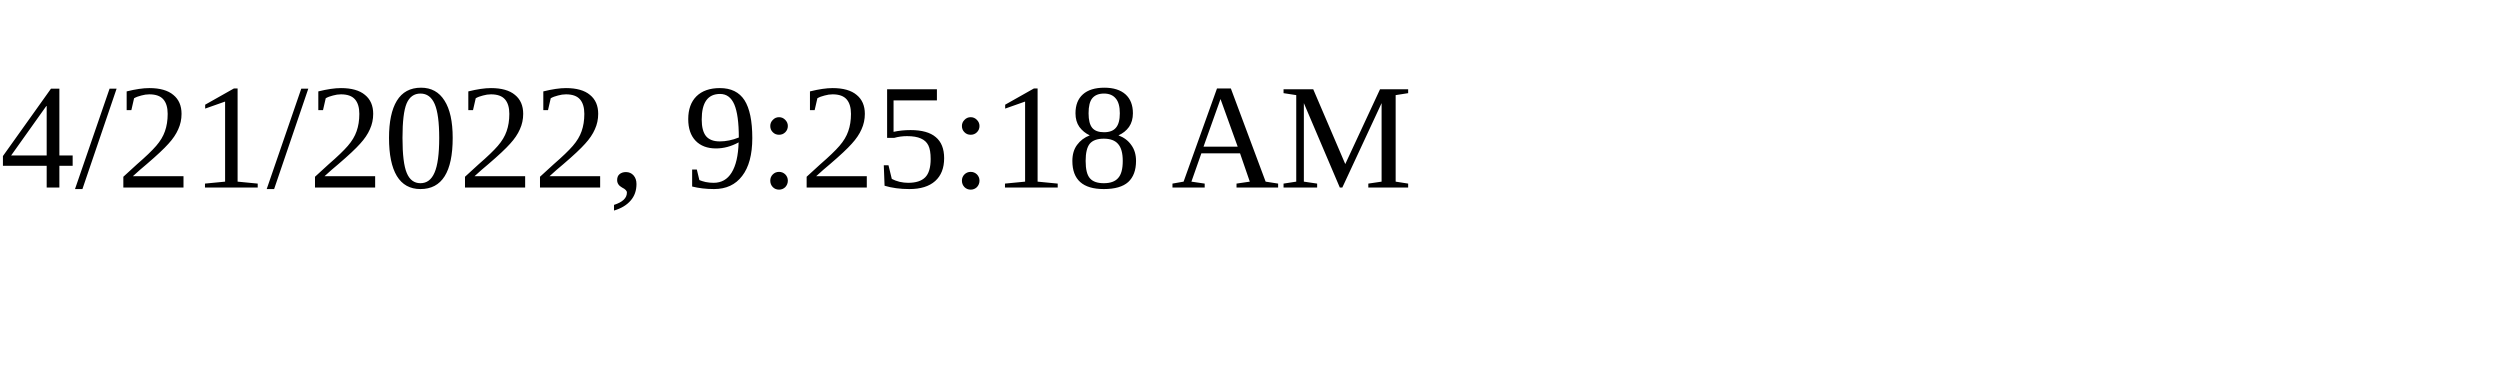
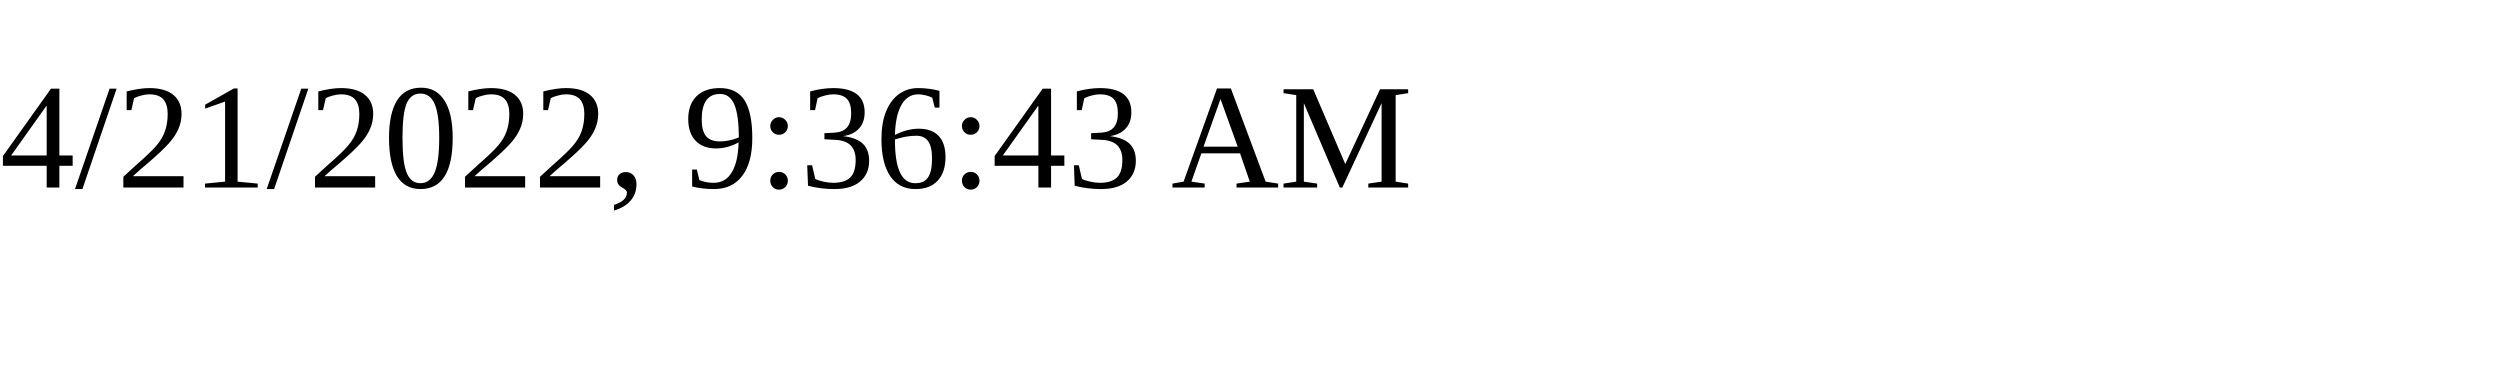
<svg xmlns="http://www.w3.org/2000/svg" height="30" width="200">
-   <text x="0" y="15">4/21/2022, 9:25:18 AM</text>
+   <text x="0" y="15">4/21/2022, 9:36:43 AM</text>
</svg>
